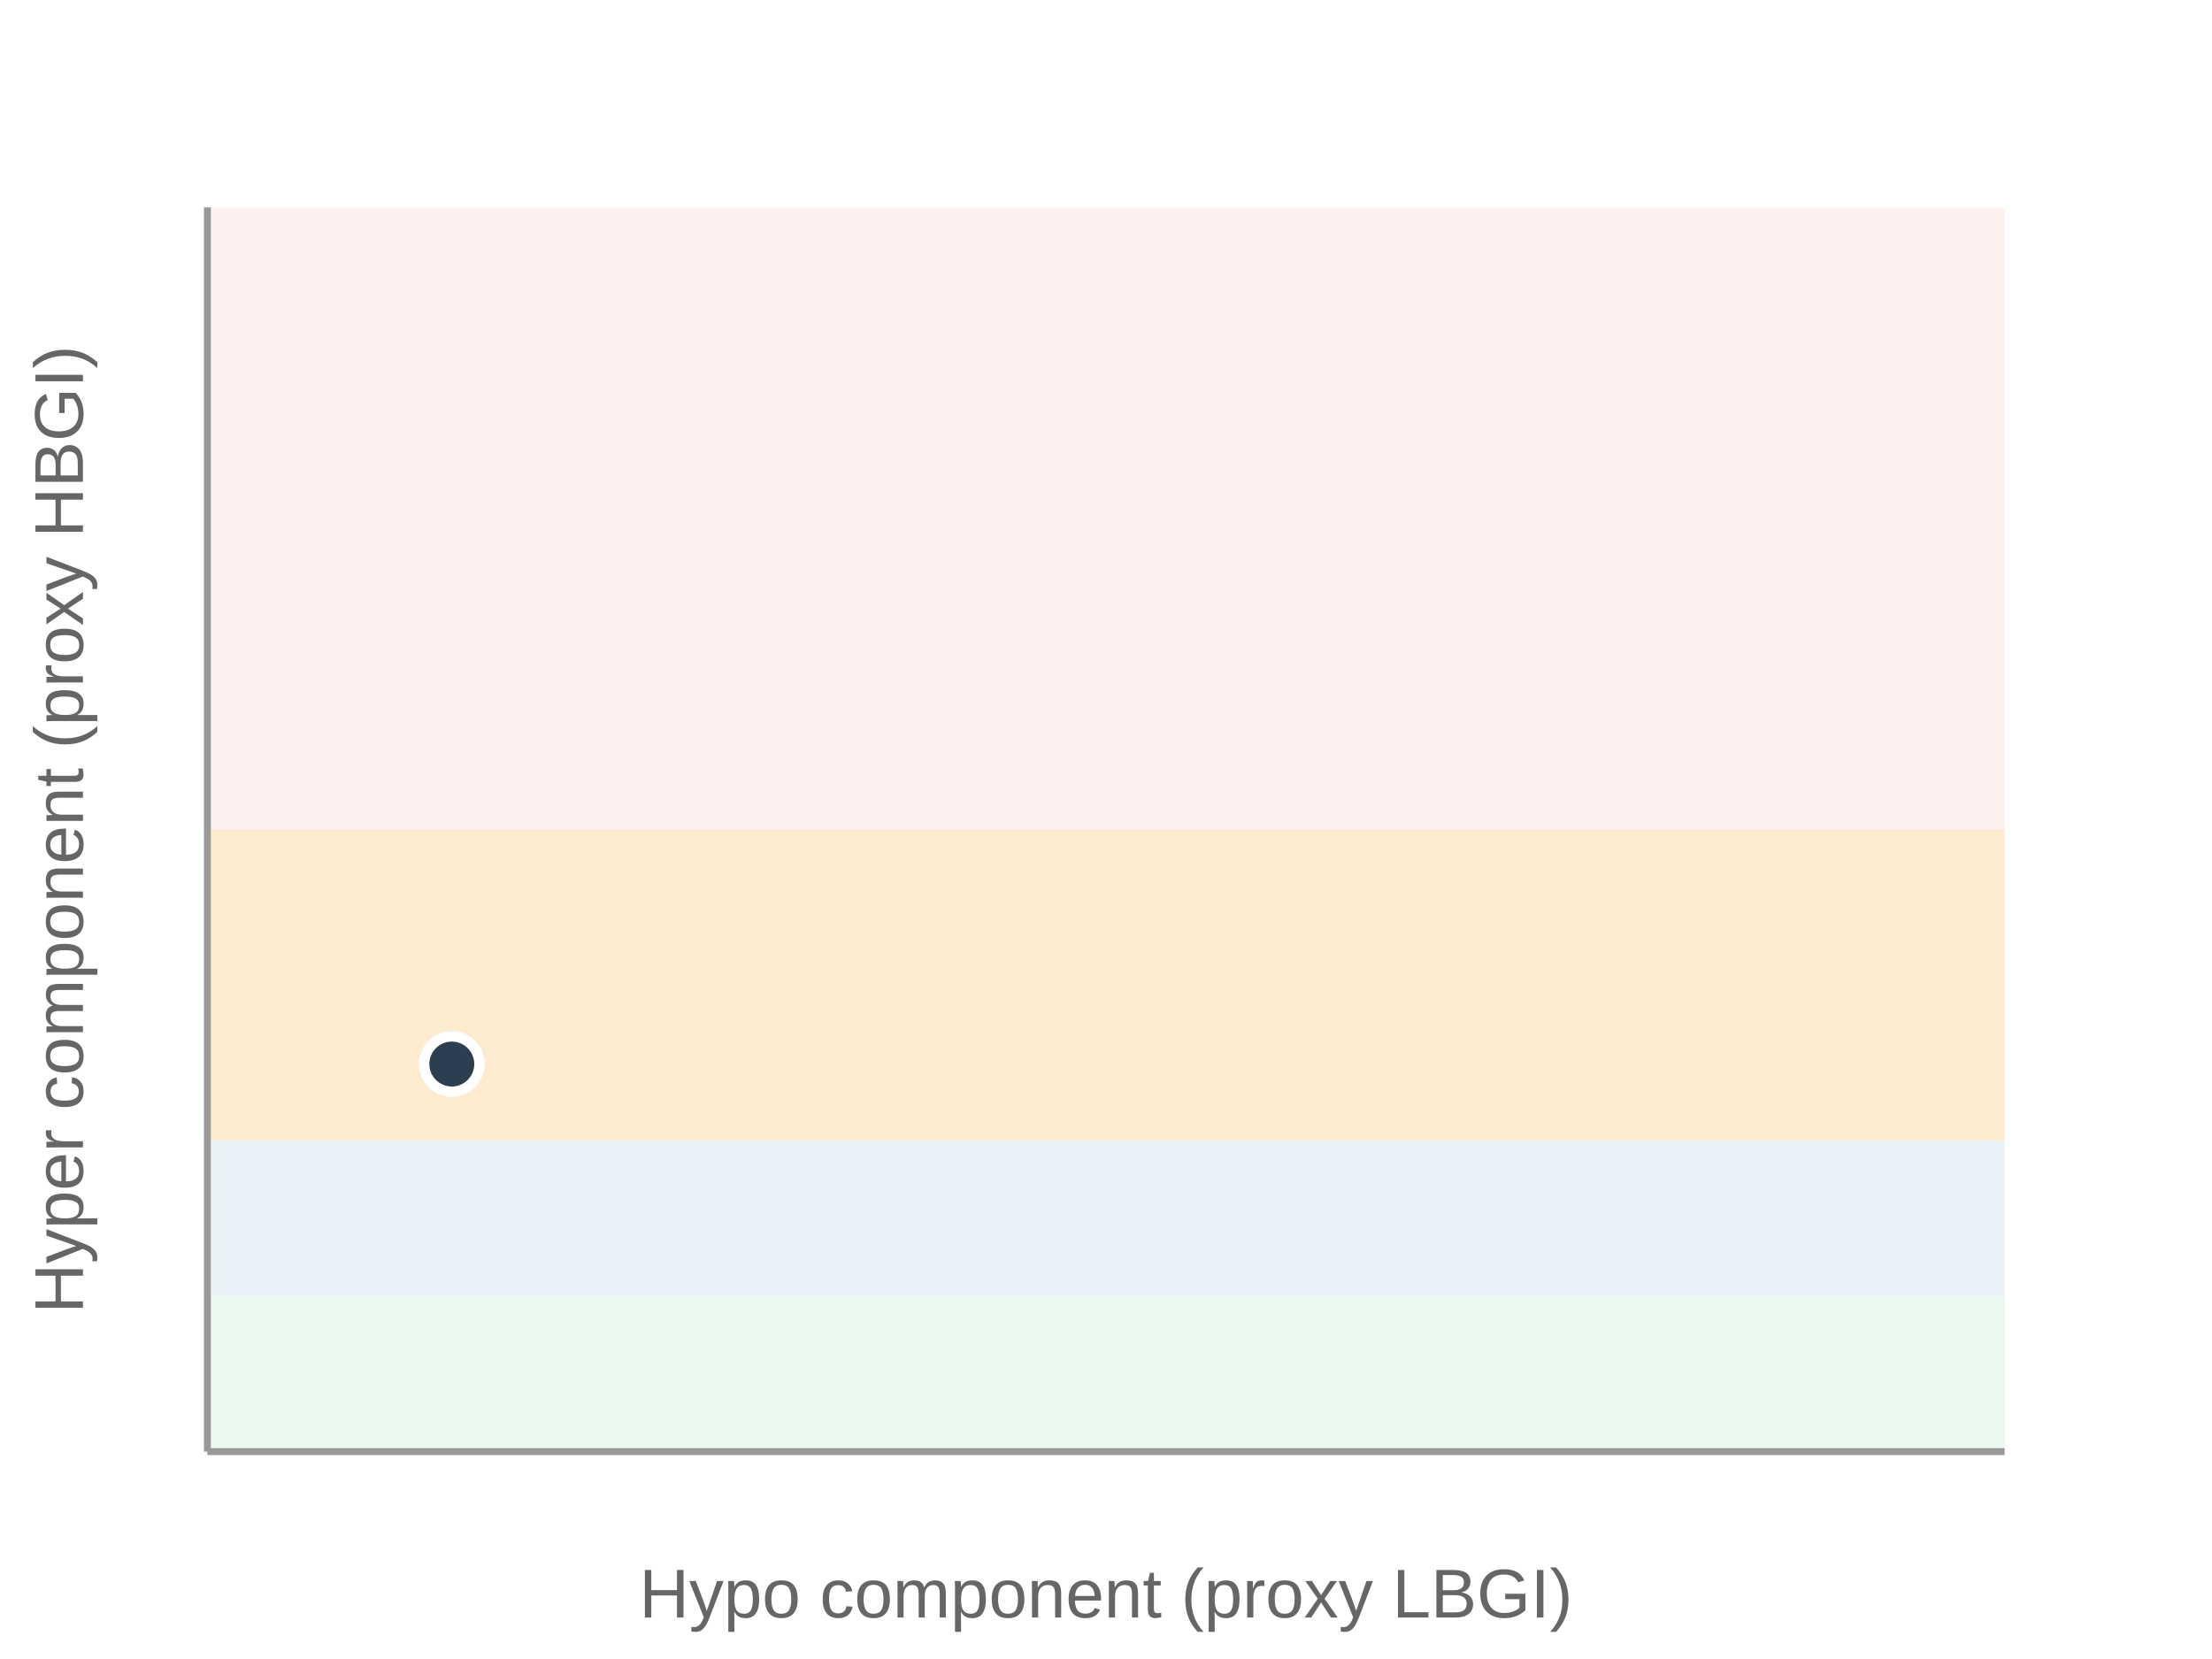
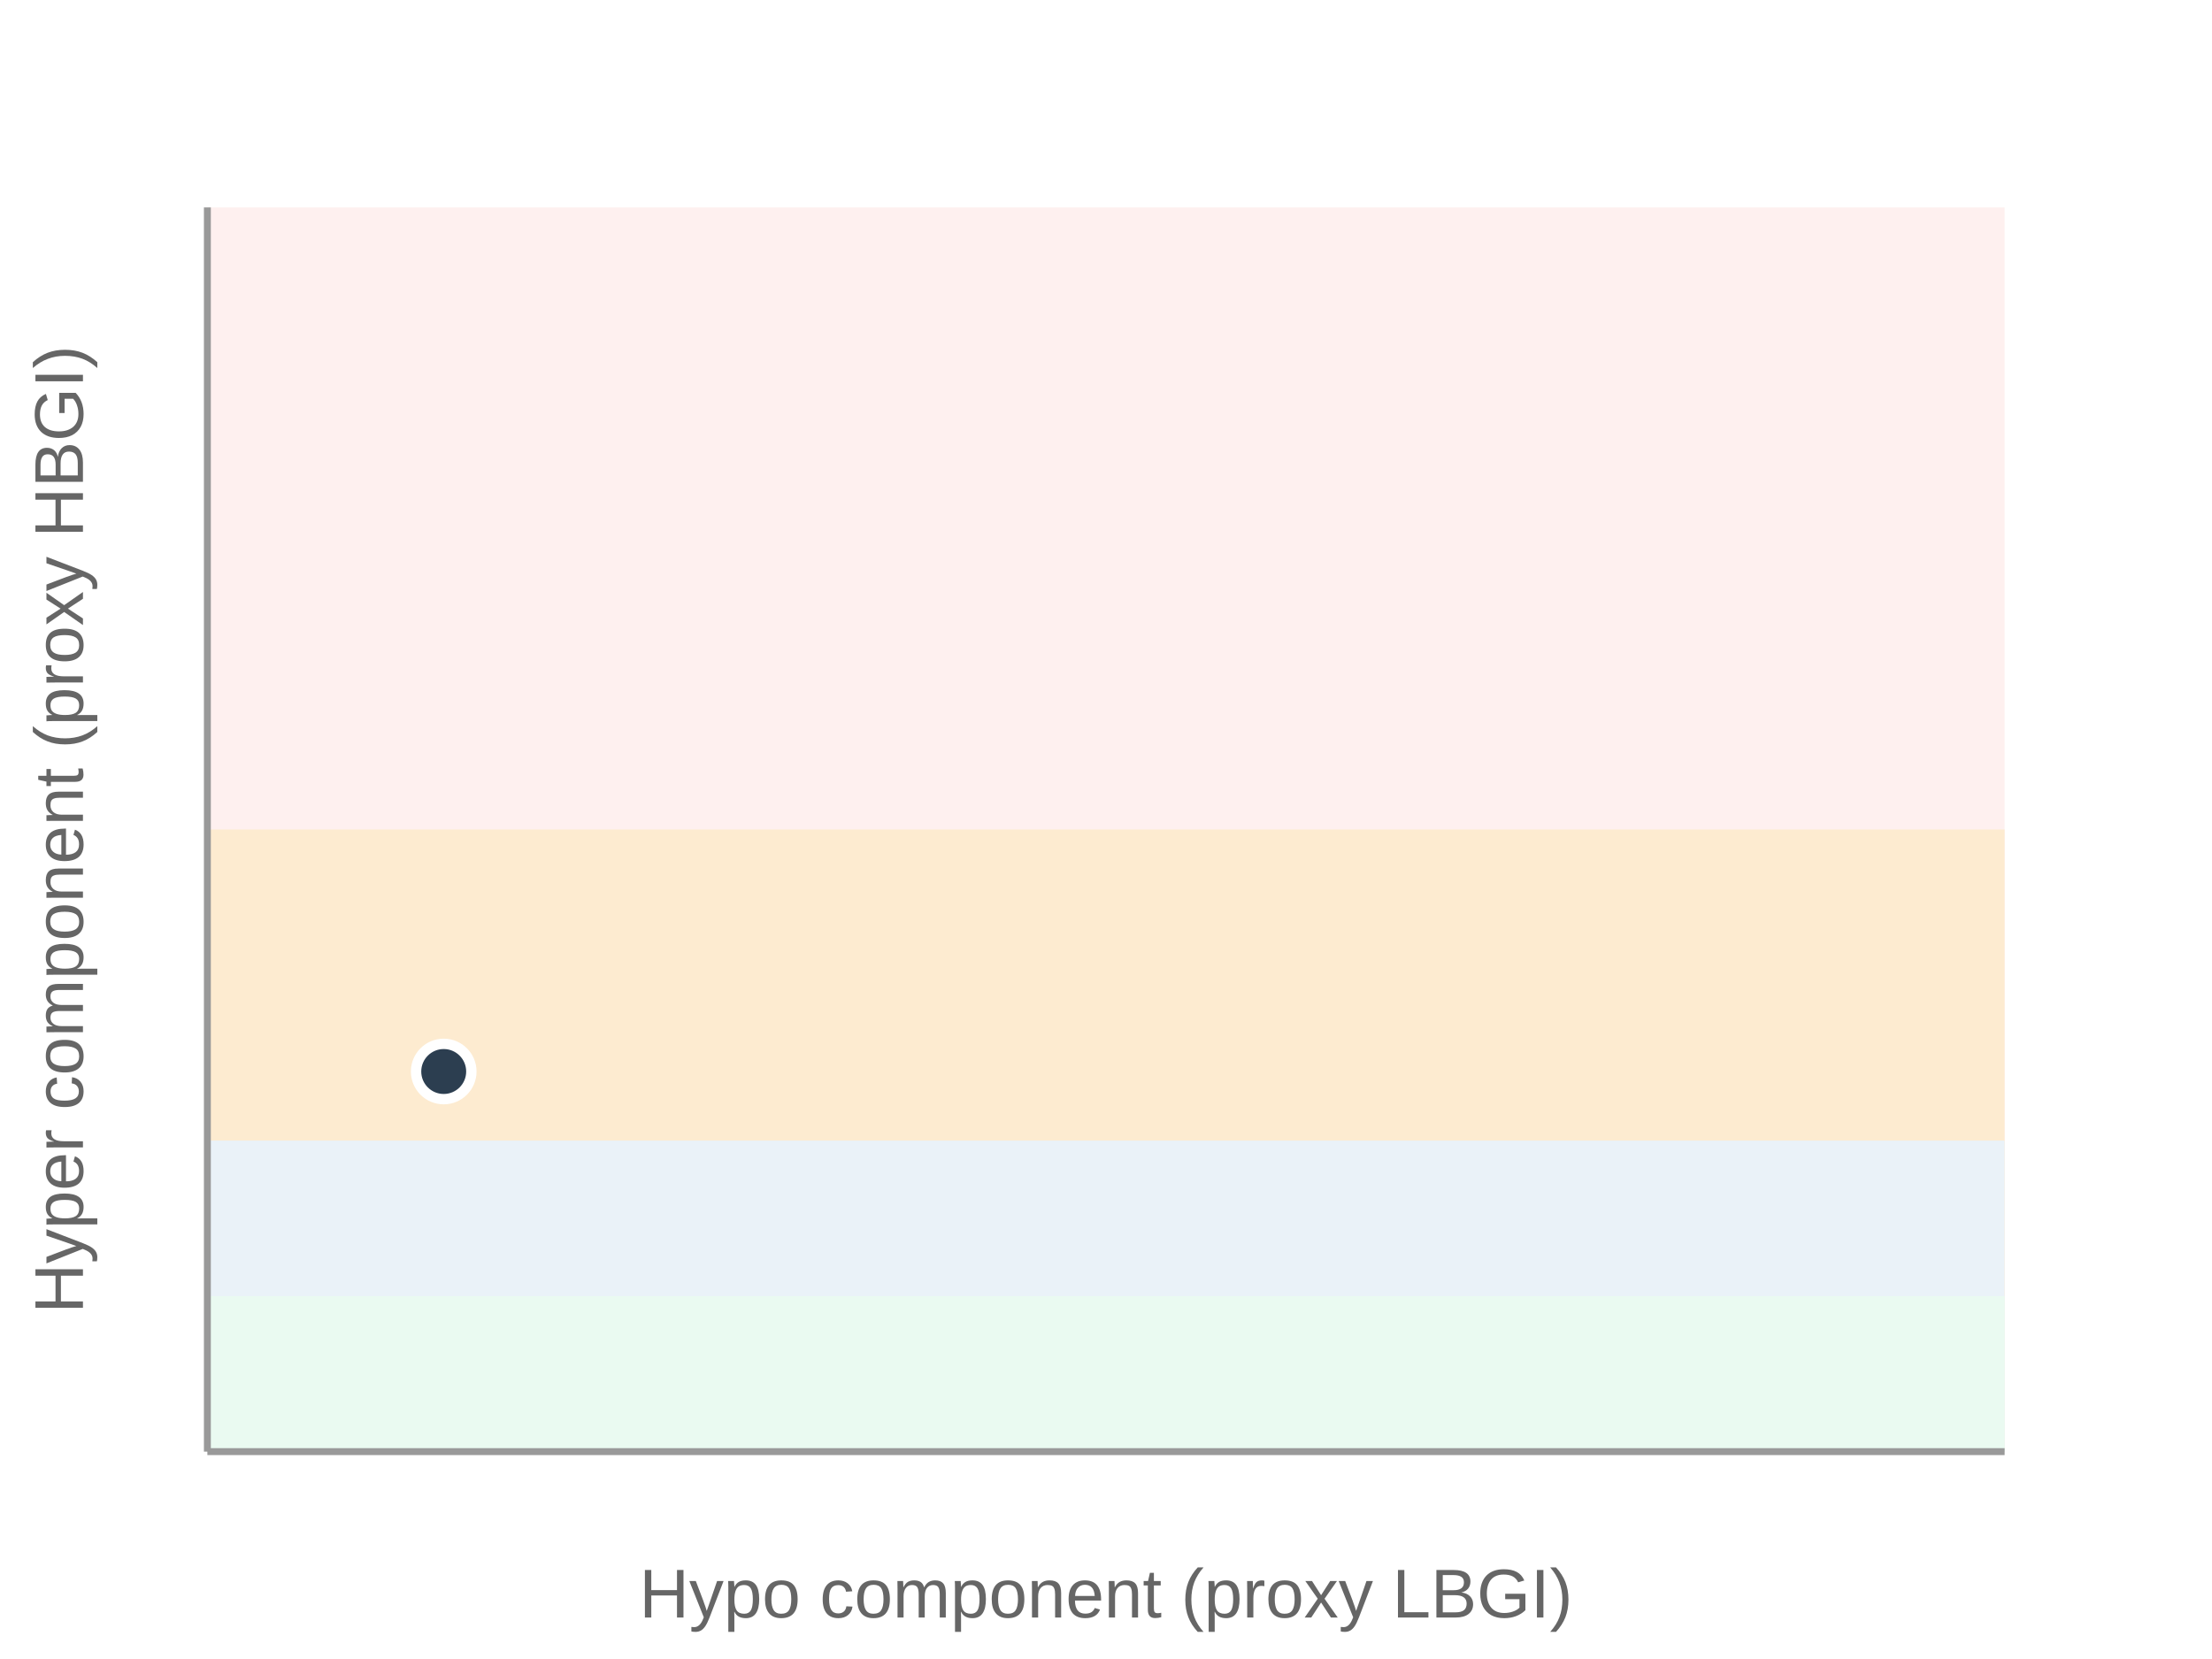
<svg xmlns="http://www.w3.org/2000/svg" viewBox="0 0 320 240" width="100%" height="240">
  <rect width="100%" height="100%" fill="#fff" />
  <rect x="30" y="30" width="260" height="180" fill="#fef0ef" />
  <rect x="30" y="120" width="260" height="90" fill="#fdebd0" />
  <rect x="30" y="165" width="260" height="45" fill="#eaf2f8" />
  <rect x="30" y="187.5" width="260" height="22.5" fill="#eafaf1" />
  <line x1="30" y1="210" x2="30" y2="30" stroke="#999" />
  <line x1="30" y1="210" x2="290" y2="210" stroke="#999" />
  <text x="160" y="234" text-anchor="middle" font-size="10" fill="#666" font-family="system-ui,Arial">Hypo component (proxy LBGI)</text>
  <text transform="rotate(-90 12 120)" x="12" y="120" text-anchor="middle" font-size="10" fill="#666" font-family="system-ui,Arial">Hyper component (proxy HBGI)</text>
-   <circle cx="65.36" cy="153.93" r="4" fill="#2c3e50" stroke="#fff" stroke-width="1.5" />
+   <circle cx="64.19" cy="155.01" r="4" fill="#2c3e50" stroke="#fff" stroke-width="1.5" />
</svg>
